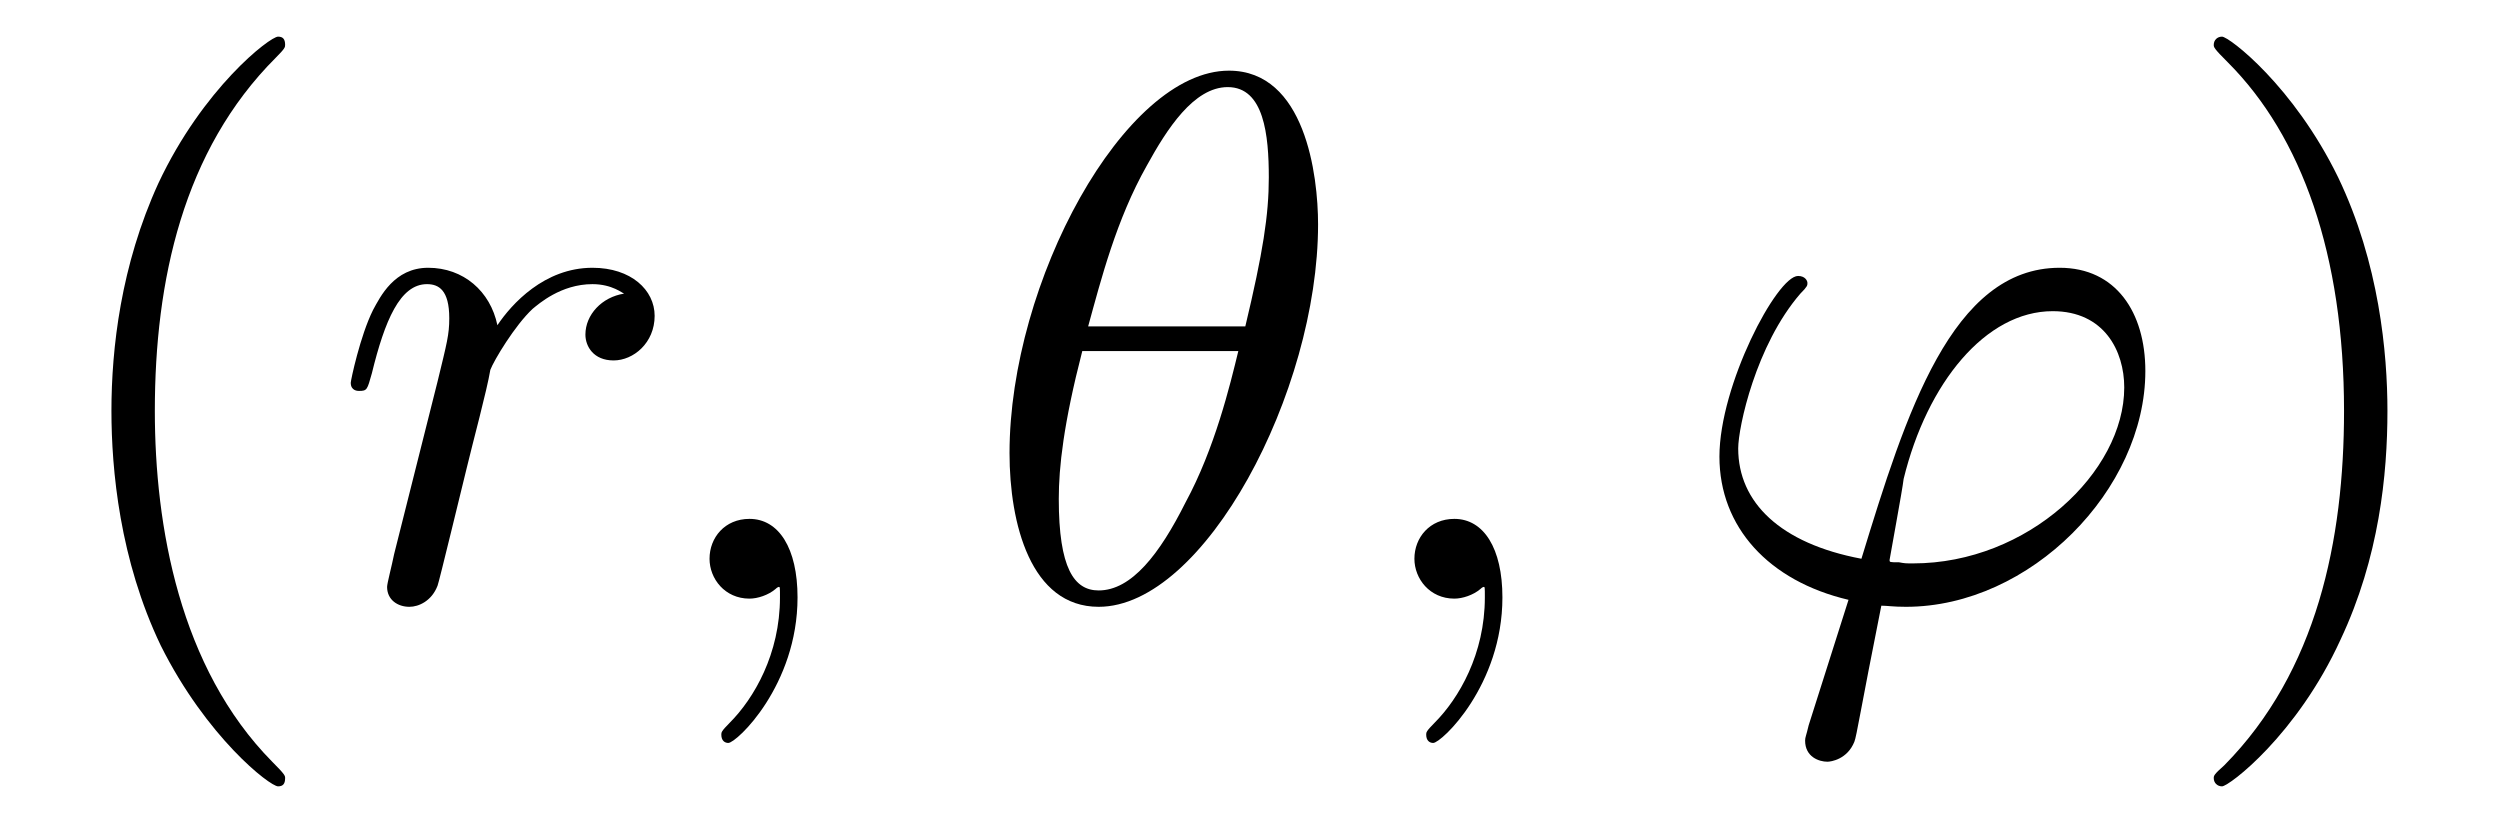
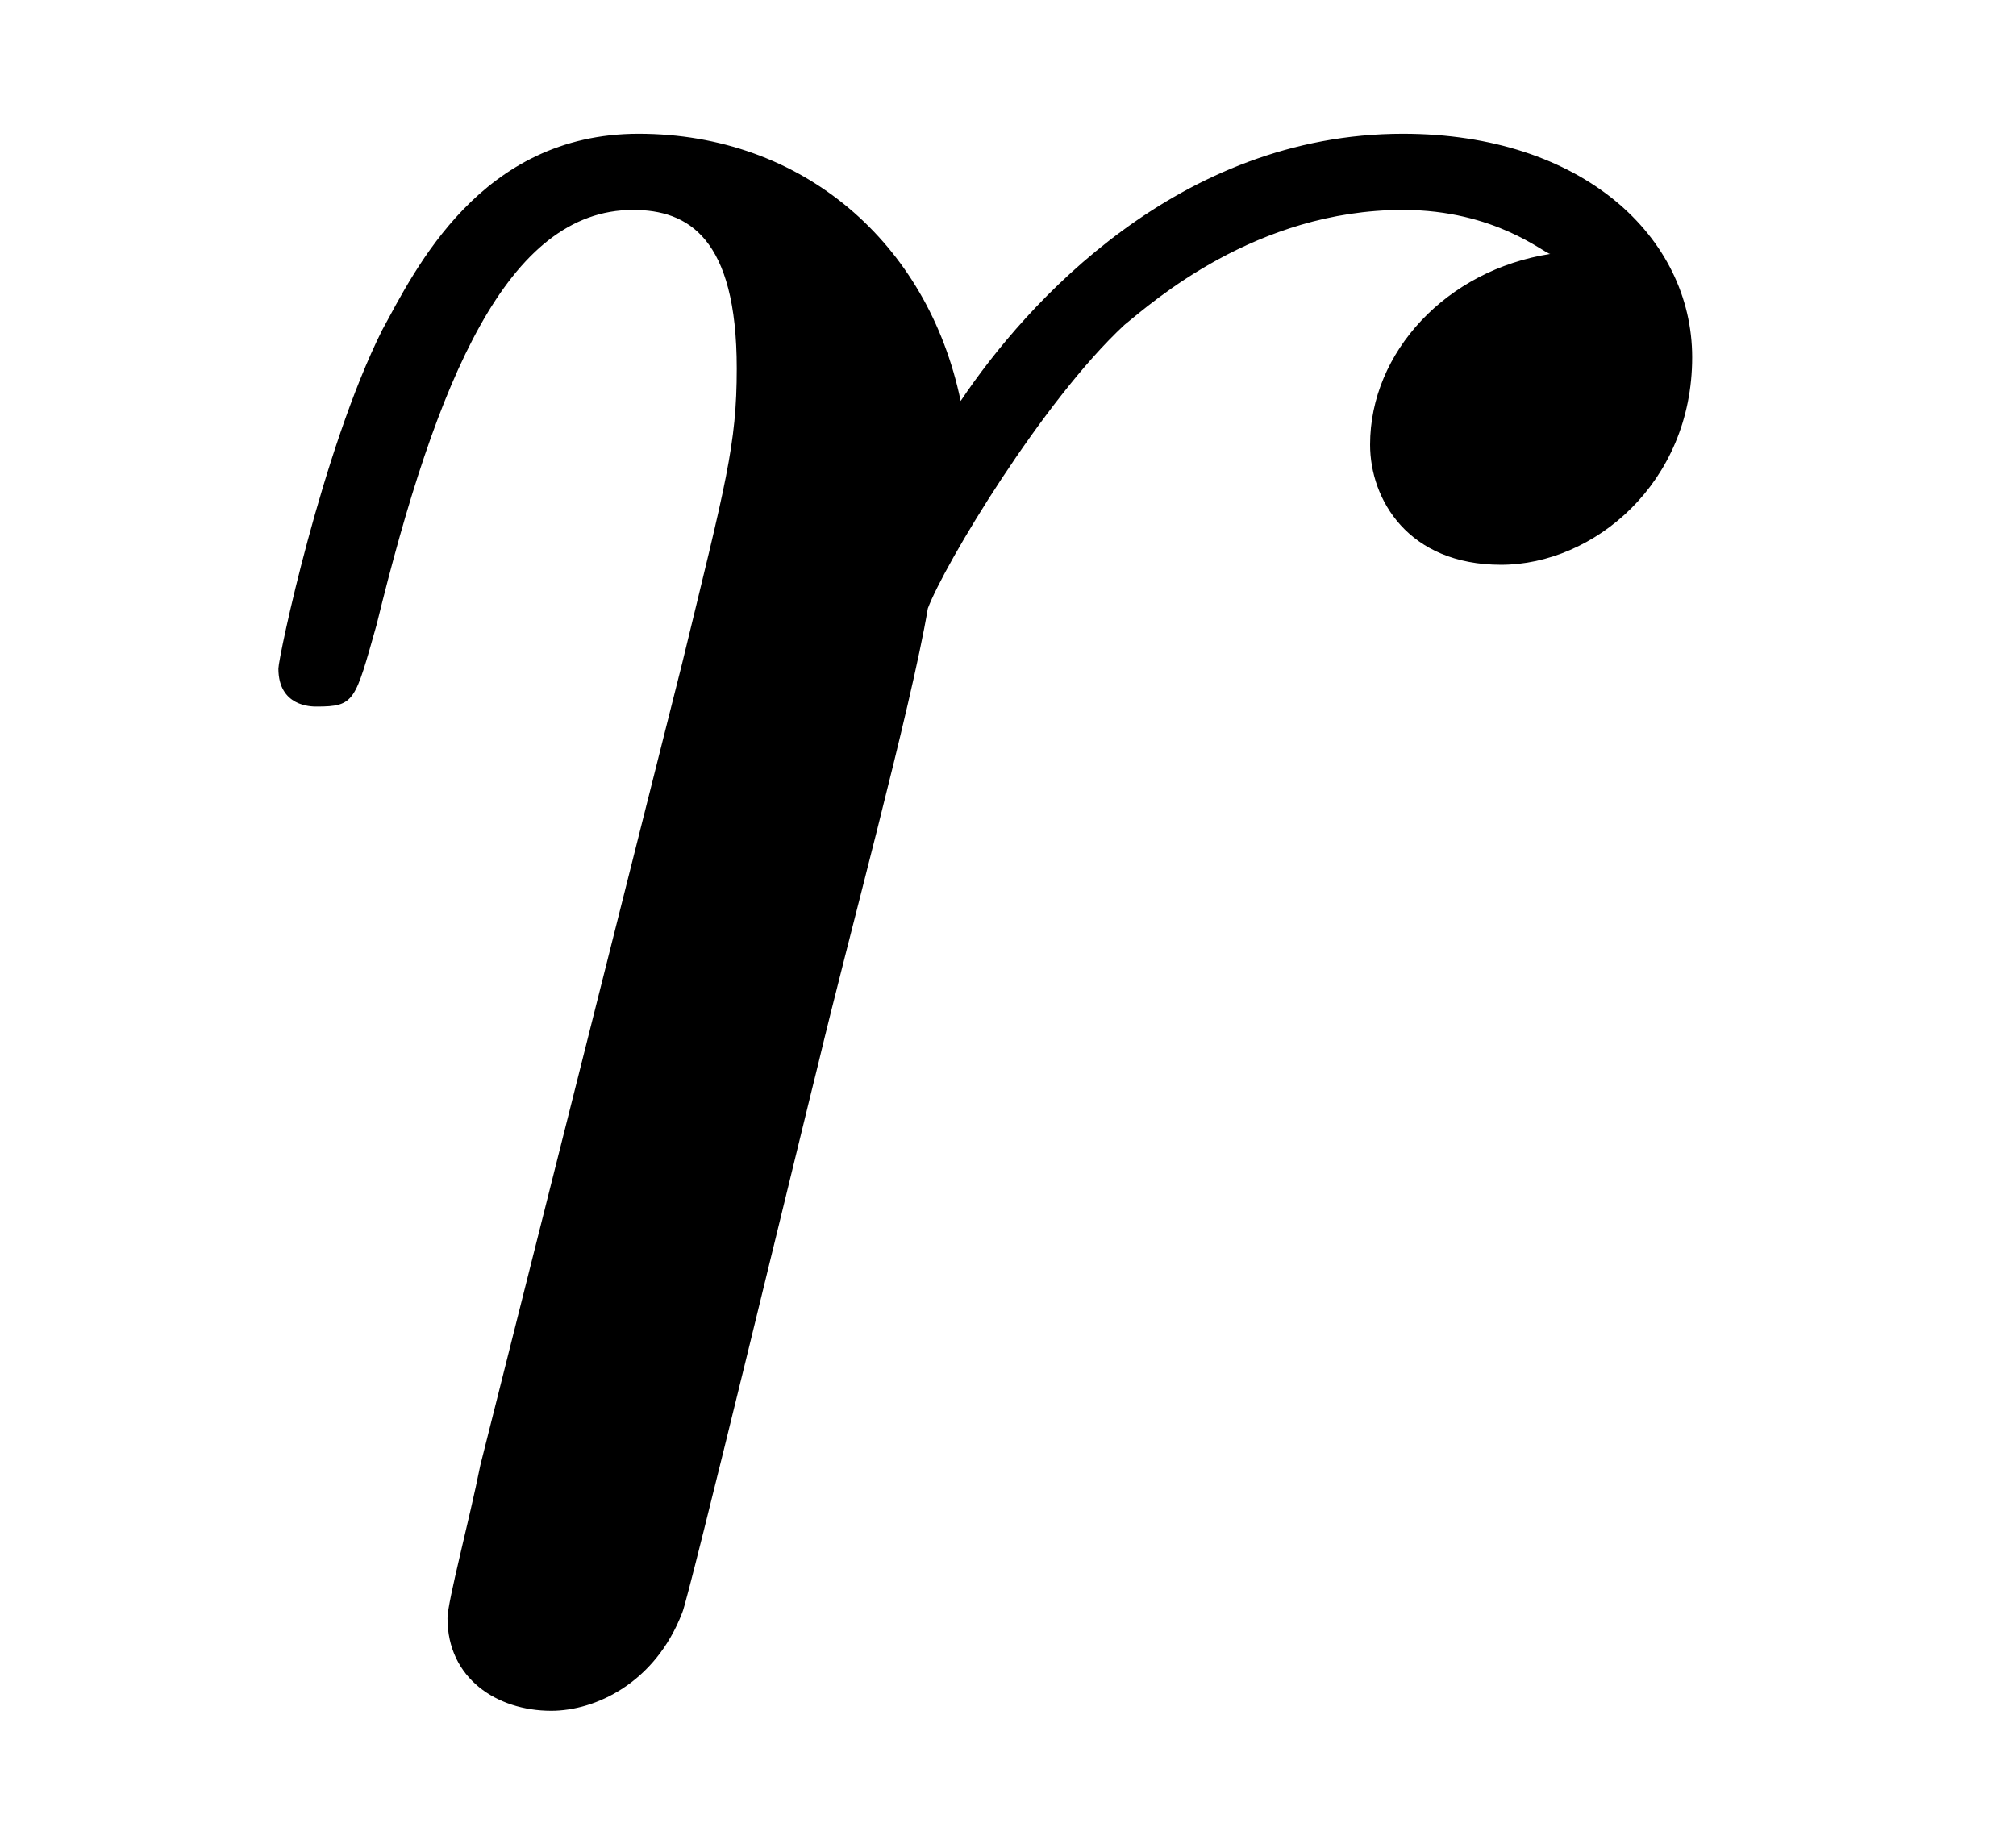
- <svg xmlns="http://www.w3.org/2000/svg" xmlns:xlink="http://www.w3.org/1999/xlink" viewBox="0 0 33.293 10.963" version="1.2">
+ <svg xmlns="http://www.w3.org/2000/svg" xmlns:xlink="http://www.w3.org/1999/xlink" viewBox="0 0 5.771 5.289" version="1.2">
  <defs>
    <g>
      <symbol overflow="visible" id="glyph0-0">
        <path style="stroke:none;" d="" />
      </symbol>
      <symbol overflow="visible" id="glyph0-1">
-         <path style="stroke:none;" d="M 3.297 2.391 C 3.297 2.359 3.297 2.344 3.125 2.172 C 1.891 0.922 1.562 -0.969 1.562 -2.5 C 1.562 -4.234 1.938 -5.969 3.172 -7.203 C 3.297 -7.328 3.297 -7.344 3.297 -7.375 C 3.297 -7.453 3.266 -7.484 3.203 -7.484 C 3.094 -7.484 2.203 -6.797 1.609 -5.531 C 1.109 -4.438 0.984 -3.328 0.984 -2.5 C 0.984 -1.719 1.094 -0.516 1.641 0.625 C 2.25 1.844 3.094 2.5 3.203 2.5 C 3.266 2.5 3.297 2.469 3.297 2.391 Z M 3.297 2.391 " />
-       </symbol>
-       <symbol overflow="visible" id="glyph0-2">
-         <path style="stroke:none;" d="M 2.875 -2.5 C 2.875 -3.266 2.766 -4.469 2.219 -5.609 C 1.625 -6.828 0.766 -7.484 0.672 -7.484 C 0.609 -7.484 0.562 -7.438 0.562 -7.375 C 0.562 -7.344 0.562 -7.328 0.75 -7.141 C 1.734 -6.156 2.297 -4.578 2.297 -2.5 C 2.297 -0.781 1.938 0.969 0.703 2.219 C 0.562 2.344 0.562 2.359 0.562 2.391 C 0.562 2.453 0.609 2.5 0.672 2.5 C 0.766 2.5 1.672 1.812 2.25 0.547 C 2.766 -0.547 2.875 -1.656 2.875 -2.5 Z M 2.875 -2.5 " />
-       </symbol>
-       <symbol overflow="visible" id="glyph1-0">
-         <path style="stroke:none;" d="" />
-       </symbol>
-       <symbol overflow="visible" id="glyph1-1">
        <path style="stroke:none;" d="M 0.875 -0.594 C 0.844 -0.438 0.781 -0.203 0.781 -0.156 C 0.781 0.016 0.922 0.109 1.078 0.109 C 1.203 0.109 1.375 0.031 1.453 -0.172 C 1.469 -0.203 1.797 -1.562 1.844 -1.75 C 1.922 -2.078 2.109 -2.766 2.156 -3.047 C 2.203 -3.172 2.484 -3.641 2.719 -3.859 C 2.797 -3.922 3.094 -4.188 3.516 -4.188 C 3.781 -4.188 3.922 -4.062 3.938 -4.062 C 3.641 -4.016 3.422 -3.781 3.422 -3.516 C 3.422 -3.359 3.531 -3.172 3.797 -3.172 C 4.062 -3.172 4.344 -3.406 4.344 -3.766 C 4.344 -4.109 4.031 -4.406 3.516 -4.406 C 2.875 -4.406 2.438 -3.922 2.25 -3.641 C 2.156 -4.094 1.797 -4.406 1.328 -4.406 C 0.875 -4.406 0.688 -4.016 0.594 -3.844 C 0.422 -3.5 0.297 -2.906 0.297 -2.875 C 0.297 -2.766 0.391 -2.766 0.406 -2.766 C 0.516 -2.766 0.516 -2.781 0.578 -3 C 0.75 -3.703 0.953 -4.188 1.312 -4.188 C 1.469 -4.188 1.609 -4.109 1.609 -3.734 C 1.609 -3.516 1.578 -3.406 1.453 -2.891 Z M 0.875 -0.594 " />
      </symbol>
-       <symbol overflow="visible" id="glyph1-2">
-         <path style="stroke:none;" d="M 2.031 -0.016 C 2.031 -0.672 1.781 -1.062 1.391 -1.062 C 1.062 -1.062 0.859 -0.812 0.859 -0.531 C 0.859 -0.266 1.062 0 1.391 0 C 1.5 0 1.641 -0.047 1.734 -0.125 C 1.766 -0.156 1.781 -0.156 1.781 -0.156 C 1.797 -0.156 1.797 -0.156 1.797 -0.016 C 1.797 0.734 1.453 1.328 1.125 1.656 C 1.016 1.766 1.016 1.781 1.016 1.812 C 1.016 1.891 1.062 1.922 1.109 1.922 C 1.219 1.922 2.031 1.156 2.031 -0.016 Z M 2.031 -0.016 " />
-       </symbol>
-       <symbol overflow="visible" id="glyph1-3">
-         <path style="stroke:none;" d="M 4.531 -4.984 C 4.531 -5.641 4.359 -7.031 3.344 -7.031 C 1.953 -7.031 0.422 -4.219 0.422 -1.938 C 0.422 -1 0.703 0.109 1.609 0.109 C 3.016 0.109 4.531 -2.75 4.531 -4.984 Z M 1.469 -3.625 C 1.641 -4.25 1.844 -5.047 2.25 -5.766 C 2.516 -6.25 2.875 -6.812 3.328 -6.812 C 3.812 -6.812 3.875 -6.172 3.875 -5.609 C 3.875 -5.109 3.797 -4.609 3.562 -3.625 Z M 3.469 -3.297 C 3.359 -2.844 3.156 -2 2.766 -1.281 C 2.422 -0.594 2.047 -0.109 1.609 -0.109 C 1.281 -0.109 1.078 -0.406 1.078 -1.328 C 1.078 -1.75 1.141 -2.328 1.391 -3.297 Z M 3.469 -3.297 " />
-       </symbol>
-       <symbol overflow="visible" id="glyph1-4">
-         <path style="stroke:none;" d="M 1.688 1.688 C 1.656 1.828 1.641 1.844 1.641 1.891 C 1.641 2.109 1.828 2.172 1.938 2.172 C 1.984 2.172 2.203 2.141 2.297 1.906 C 2.328 1.828 2.375 1.5 2.656 0.094 C 2.734 0.094 2.812 0.109 2.984 0.109 C 4.641 0.109 6.172 -1.453 6.172 -3.031 C 6.172 -3.812 5.781 -4.406 5.031 -4.406 C 3.594 -4.406 2.984 -2.469 2.391 -0.531 C 1.312 -0.734 0.75 -1.281 0.75 -2 C 0.75 -2.281 0.984 -3.375 1.578 -4.062 C 1.672 -4.156 1.672 -4.172 1.672 -4.203 C 1.672 -4.234 1.641 -4.297 1.547 -4.297 C 1.266 -4.297 0.5 -2.844 0.5 -1.891 C 0.5 -0.953 1.156 -0.234 2.219 0.016 Z M 3.078 -0.469 C 2.984 -0.469 2.969 -0.469 2.891 -0.484 C 2.766 -0.484 2.766 -0.484 2.766 -0.516 C 2.766 -0.531 2.938 -1.453 2.953 -1.594 C 3.266 -2.875 4.047 -3.828 4.938 -3.828 C 5.625 -3.828 5.891 -3.297 5.891 -2.812 C 5.891 -1.688 4.609 -0.469 3.078 -0.469 Z M 3.078 -0.469 " />
-       </symbol>
    </g>
-     <clipPath id="clip1">
-       <path d="M 1 0 L 4 0 L 4 10.965 L 1 10.965 Z M 1 0 " />
-     </clipPath>
-     <clipPath id="clip2">
-       <path d="M 22 3 L 29 3 L 29 10.965 L 22 10.965 Z M 22 3 " />
-     </clipPath>
-     <clipPath id="clip3">
-       <path d="M 29 0 L 32 0 L 32 10.965 L 29 10.965 Z M 29 0 " />
-     </clipPath>
  </defs>
  <g id="surface1">
-     <g clip-path="url(#clip1)" clip-rule="nonzero">
-       <g style="fill:rgb(0%,0%,0%);fill-opacity:1;">
-         <use xlink:href="#glyph0-1" x="0.5" y="7.972" />
-       </g>
-     </g>
    <g style="fill:rgb(0%,0%,0%);fill-opacity:1;">
-       <use xlink:href="#glyph1-1" x="4.374" y="7.972" />
-     </g>
-     <g style="fill:rgb(0%,0%,0%);fill-opacity:1;">
-       <use xlink:href="#glyph1-2" x="8.59" y="7.972" />
-     </g>
-     <g style="fill:rgb(0%,0%,0%);fill-opacity:1;">
-       <use xlink:href="#glyph1-3" x="13.022" y="7.972" />
-     </g>
-     <g style="fill:rgb(0%,0%,0%);fill-opacity:1;">
-       <use xlink:href="#glyph1-2" x="17.977" y="7.972" />
-     </g>
-     <g clip-path="url(#clip2)" clip-rule="nonzero">
-       <g style="fill:rgb(0%,0%,0%);fill-opacity:1;">
-         <use xlink:href="#glyph1-4" x="22.398" y="7.972" />
-       </g>
-     </g>
-     <g clip-path="url(#clip3)" clip-rule="nonzero">
-       <g style="fill:rgb(0%,0%,0%);fill-opacity:1;">
-         <use xlink:href="#glyph0-2" x="28.919" y="7.972" />
-       </g>
+       <use xlink:href="#glyph0-1" x="0.5" y="4.789" />
    </g>
  </g>
</svg>
